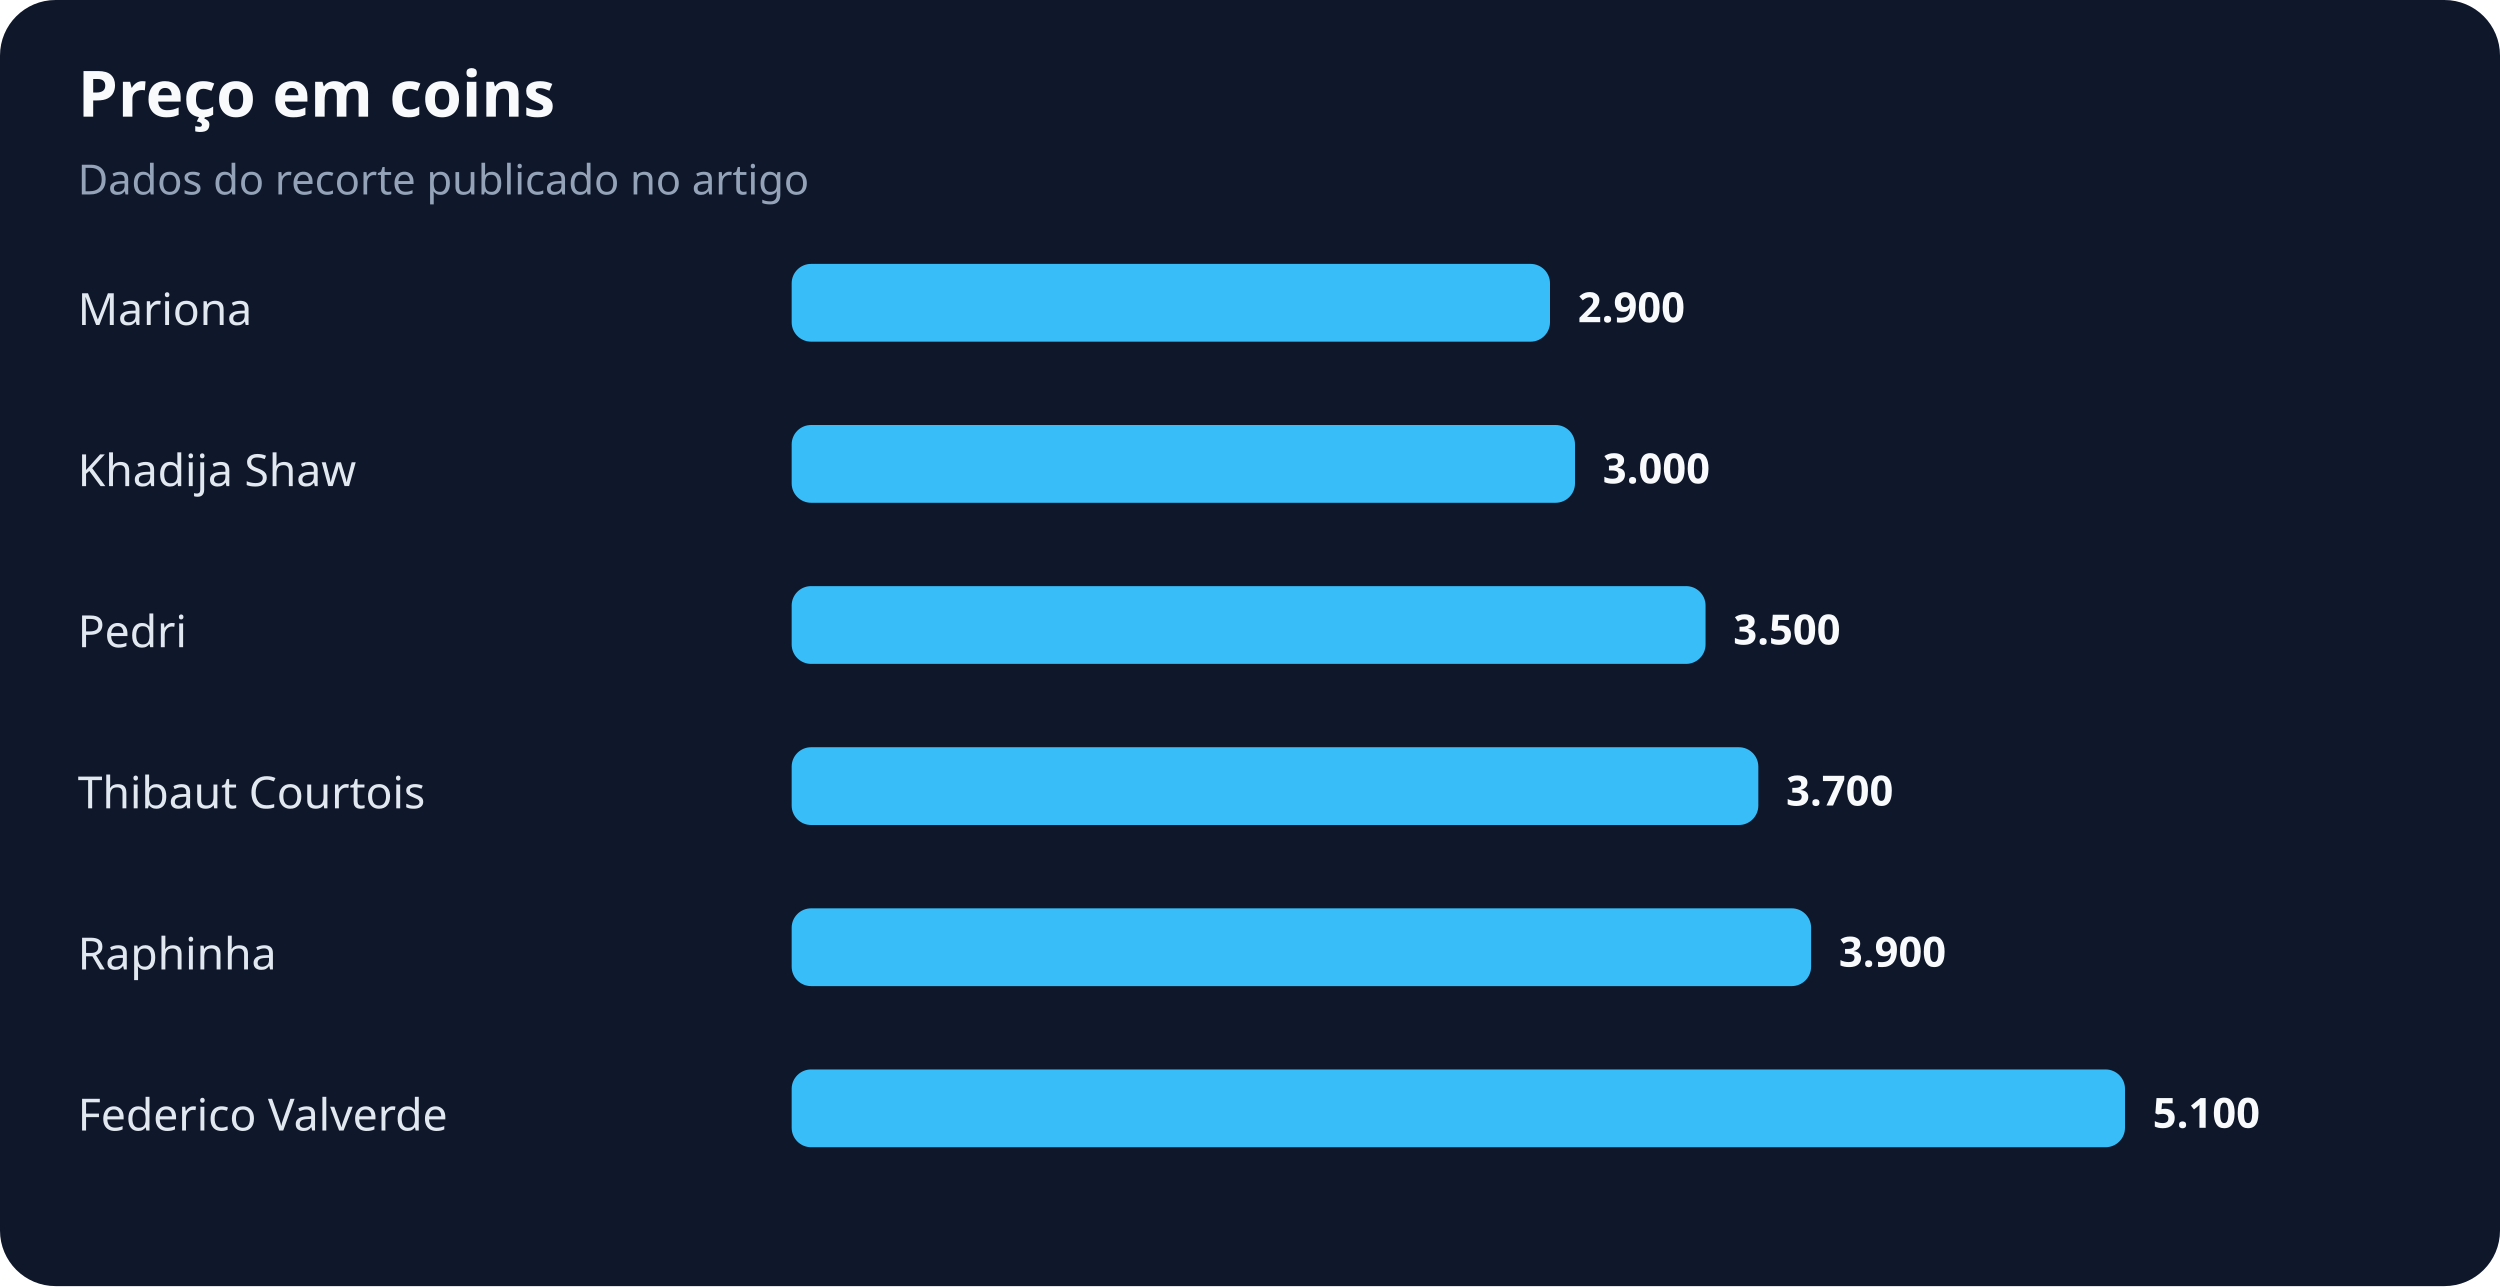
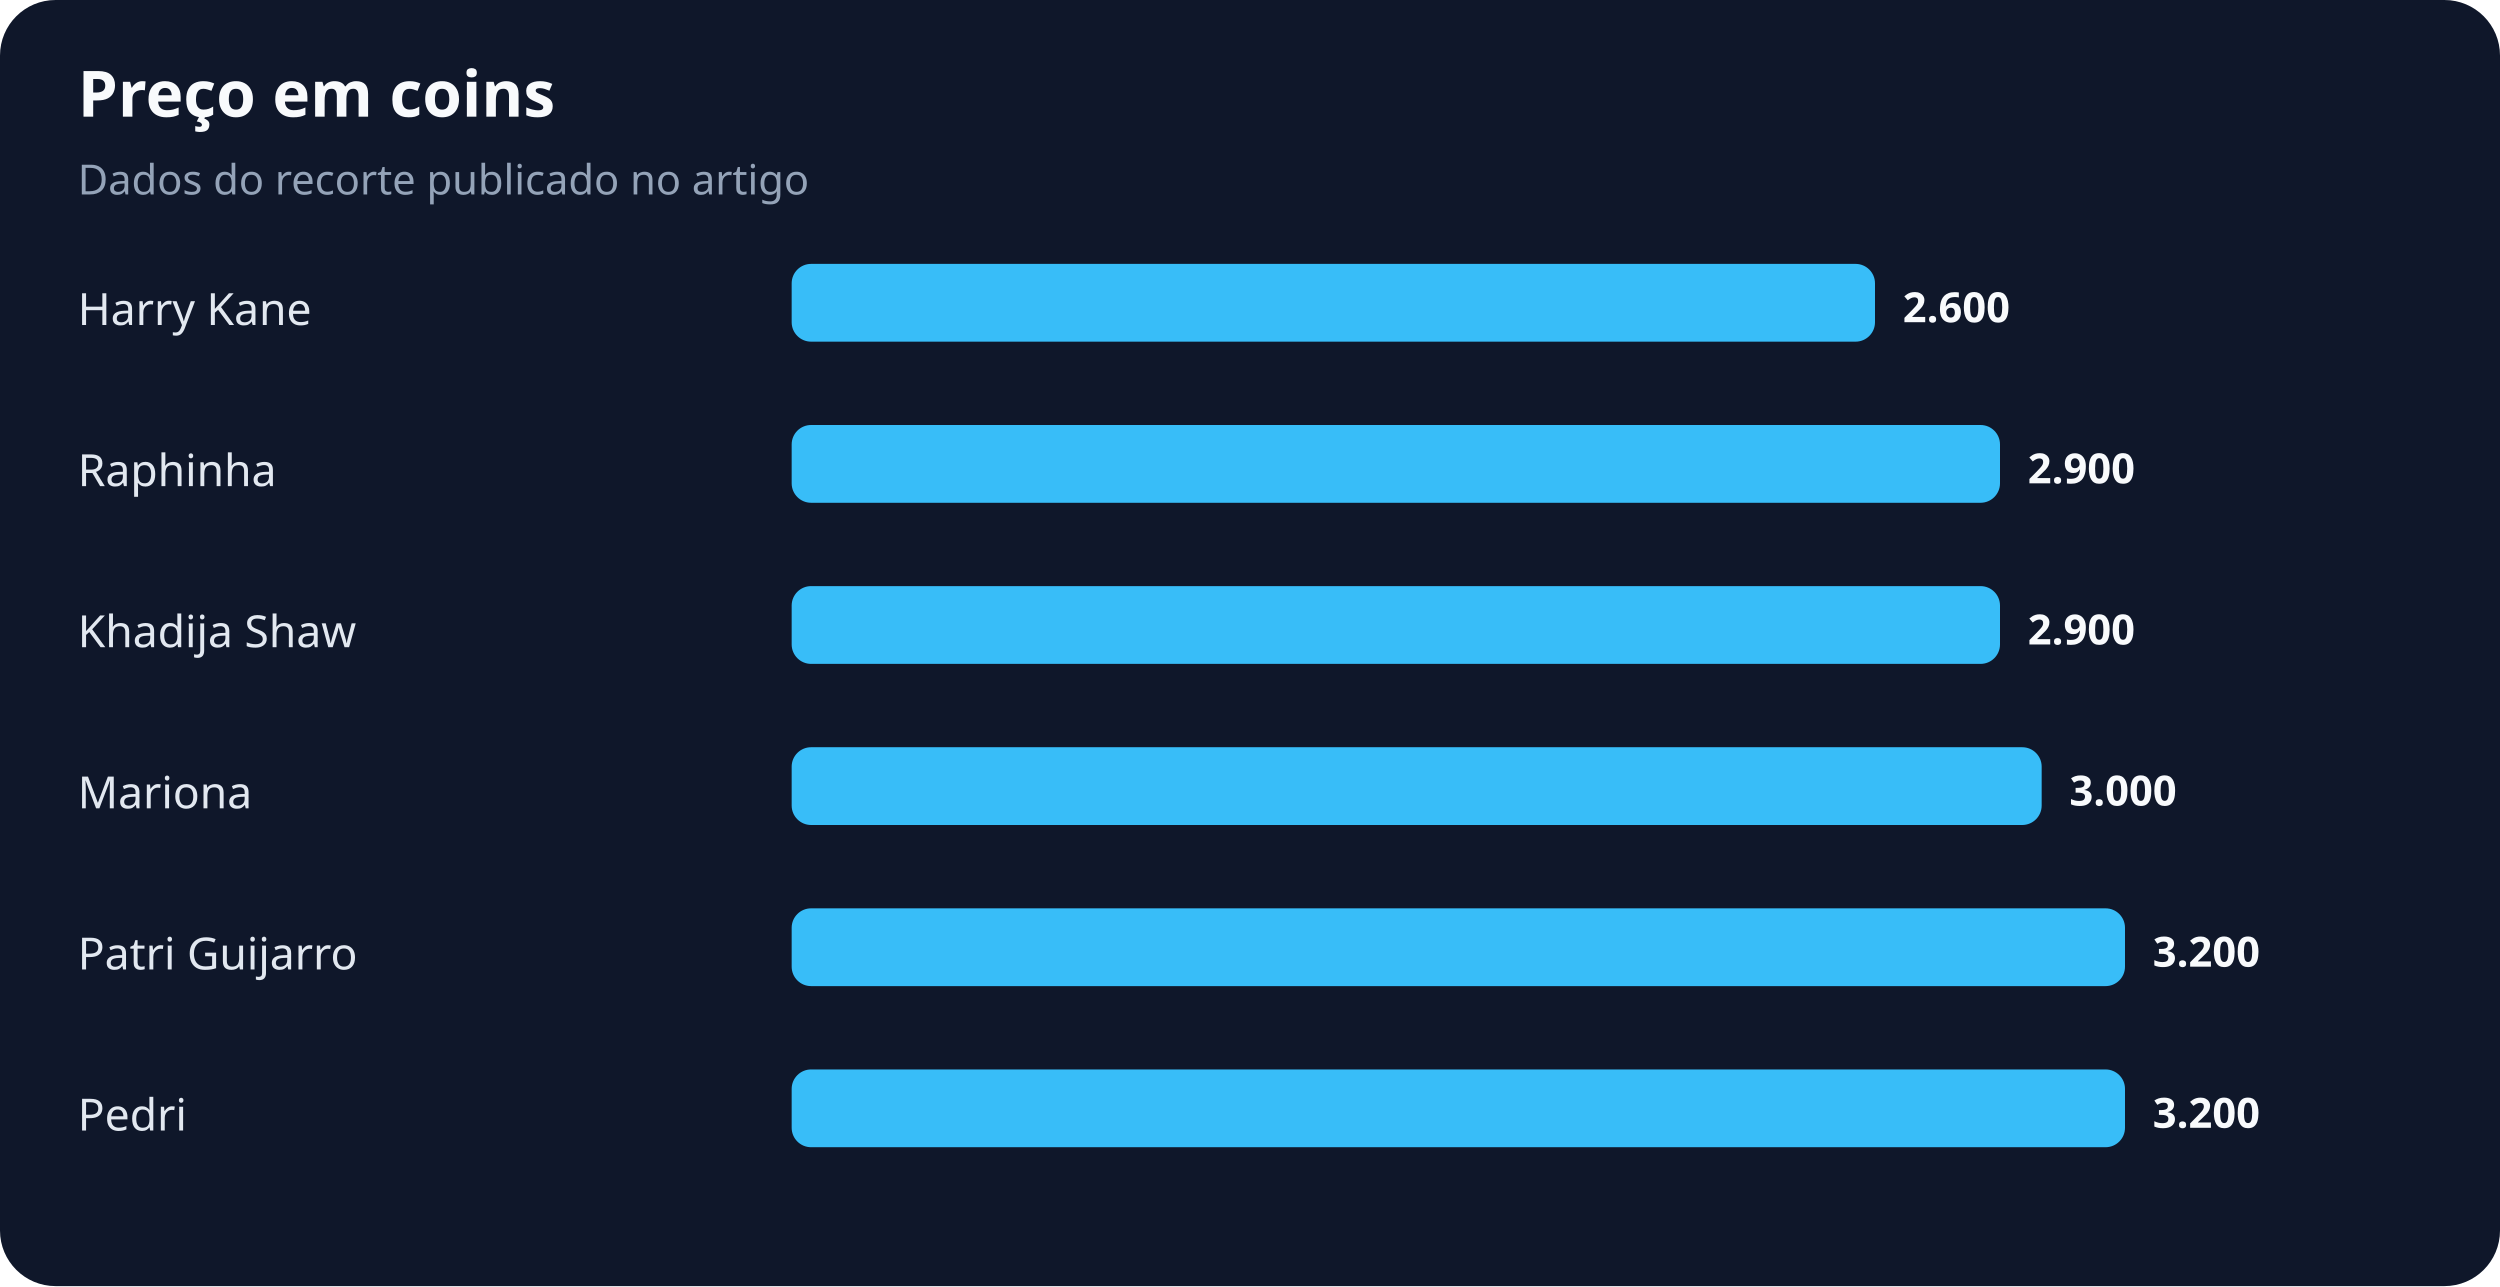
<svg xmlns="http://www.w3.org/2000/svg" width="900" height="463" viewBox="0 0 900 463" role="img" aria-labelledby="title desc">
  <rect width="100%" height="100%" rx="20" fill="#0f172a" />
  <text x="28" y="42" fill="#f8fafc" font-family="system-ui,sans-serif" font-size="23" font-weight="700">Preço em coins</text>
  <text x="28" y="70" fill="#94a3b8" font-family="system-ui,sans-serif" font-size="15">Dados do recorte publicado no artigo</text>
-   <text x="28" y="117" fill="#e2e8f0" font-family="system-ui,sans-serif" font-size="16">Mariona</text>
-   <rect x="285" y="95" width="273" height="28" rx="7" fill="#38bdf8" />
-   <text x="568" y="116" fill="#f8fafc" font-family="system-ui,sans-serif" font-size="15" font-weight="700">2.900</text>
-   <text x="28" y="175" fill="#e2e8f0" font-family="system-ui,sans-serif" font-size="16">Khadija Shaw</text>
-   <rect x="285" y="153" width="282" height="28" rx="7" fill="#38bdf8" />
-   <text x="577" y="174" fill="#f8fafc" font-family="system-ui,sans-serif" font-size="15" font-weight="700">3.000</text>
-   <text x="28" y="233" fill="#e2e8f0" font-family="system-ui,sans-serif" font-size="16">Pedri</text>
-   <rect x="285" y="211" width="329" height="28" rx="7" fill="#38bdf8" />
-   <text x="624" y="232" fill="#f8fafc" font-family="system-ui,sans-serif" font-size="15" font-weight="700">3.500</text>
-   <text x="28" y="291" fill="#e2e8f0" font-family="system-ui,sans-serif" font-size="16">Thibaut Courtois</text>
-   <rect x="285" y="269" width="348" height="28" rx="7" fill="#38bdf8" />
-   <text x="643" y="290" fill="#f8fafc" font-family="system-ui,sans-serif" font-size="15" font-weight="700">3.700</text>
-   <text x="28" y="349" fill="#e2e8f0" font-family="system-ui,sans-serif" font-size="16">Raphinha</text>
-   <rect x="285" y="327" width="367" height="28" rx="7" fill="#38bdf8" />
-   <text x="662" y="348" fill="#f8fafc" font-family="system-ui,sans-serif" font-size="15" font-weight="700">3.900</text>
-   <text x="28" y="407" fill="#e2e8f0" font-family="system-ui,sans-serif" font-size="16">Federico Valverde</text>
+   <text x="28" y="117" fill="#e2e8f0" font-family="system-ui,sans-serif" font-size="16">Harry Kane</text>
+   <rect x="285" y="95" width="390" height="28" rx="7" fill="#38bdf8" />
+   <text x="685" y="116" fill="#f8fafc" font-family="system-ui,sans-serif" font-size="15" font-weight="700">2.600</text>
+   <text x="28" y="175" fill="#e2e8f0" font-family="system-ui,sans-serif" font-size="16">Raphinha</text>
+   <rect x="285" y="153" width="435" height="28" rx="7" fill="#38bdf8" />
+   <text x="730" y="174" fill="#f8fafc" font-family="system-ui,sans-serif" font-size="15" font-weight="700">2.900</text>
+   <text x="28" y="233" fill="#e2e8f0" font-family="system-ui,sans-serif" font-size="16">Khadija Shaw</text>
+   <rect x="285" y="211" width="435" height="28" rx="7" fill="#38bdf8" />
+   <text x="730" y="232" fill="#f8fafc" font-family="system-ui,sans-serif" font-size="15" font-weight="700">2.900</text>
+   <text x="28" y="291" fill="#e2e8f0" font-family="system-ui,sans-serif" font-size="16">Mariona</text>
+   <rect x="285" y="269" width="450" height="28" rx="7" fill="#38bdf8" />
+   <text x="745" y="290" fill="#f8fafc" font-family="system-ui,sans-serif" font-size="15" font-weight="700">3.000</text>
+   <text x="28" y="349" fill="#e2e8f0" font-family="system-ui,sans-serif" font-size="16">Patri Guijarro</text>
+   <rect x="285" y="327" width="480" height="28" rx="7" fill="#38bdf8" />
+   <text x="775" y="348" fill="#f8fafc" font-family="system-ui,sans-serif" font-size="15" font-weight="700">3.200</text>
+   <text x="28" y="407" fill="#e2e8f0" font-family="system-ui,sans-serif" font-size="16">Pedri</text>
  <rect x="285" y="385" width="480" height="28" rx="7" fill="#38bdf8" />
-   <text x="775" y="406" fill="#f8fafc" font-family="system-ui,sans-serif" font-size="15" font-weight="700">5.100</text>
+   <text x="775" y="406" fill="#f8fafc" font-family="system-ui,sans-serif" font-size="15" font-weight="700">3.200</text>
</svg>
